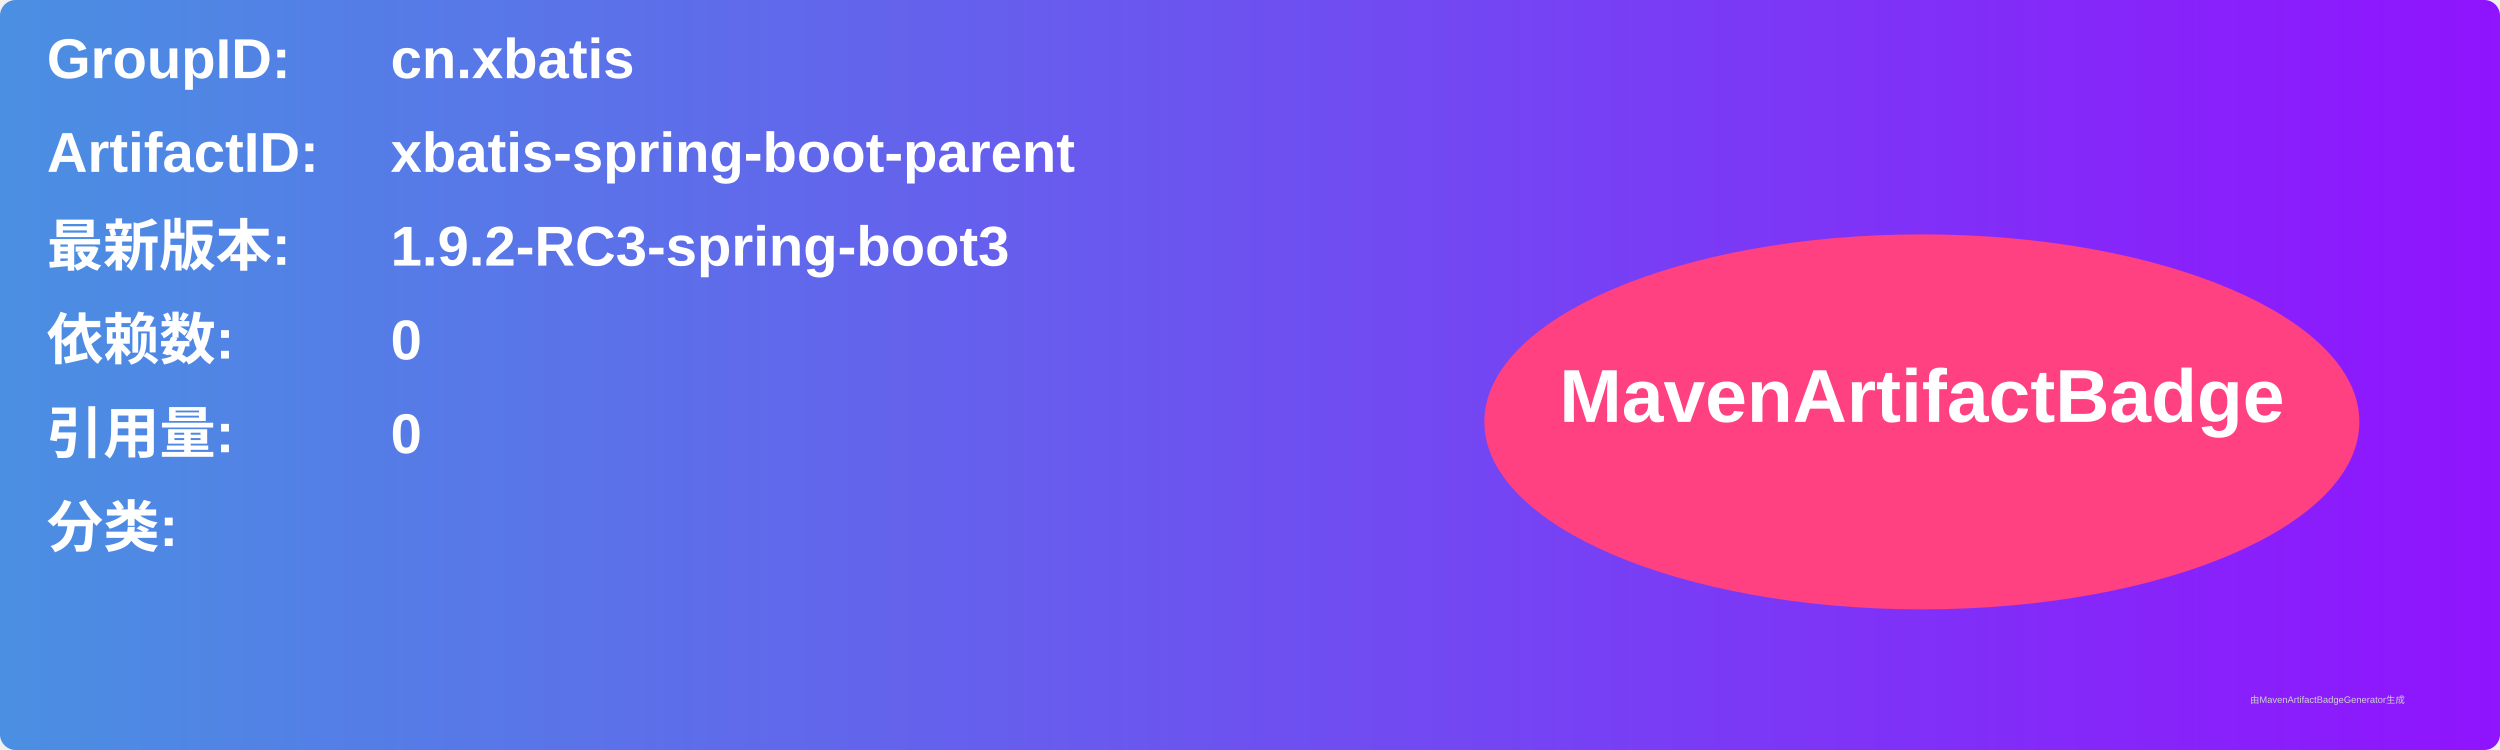
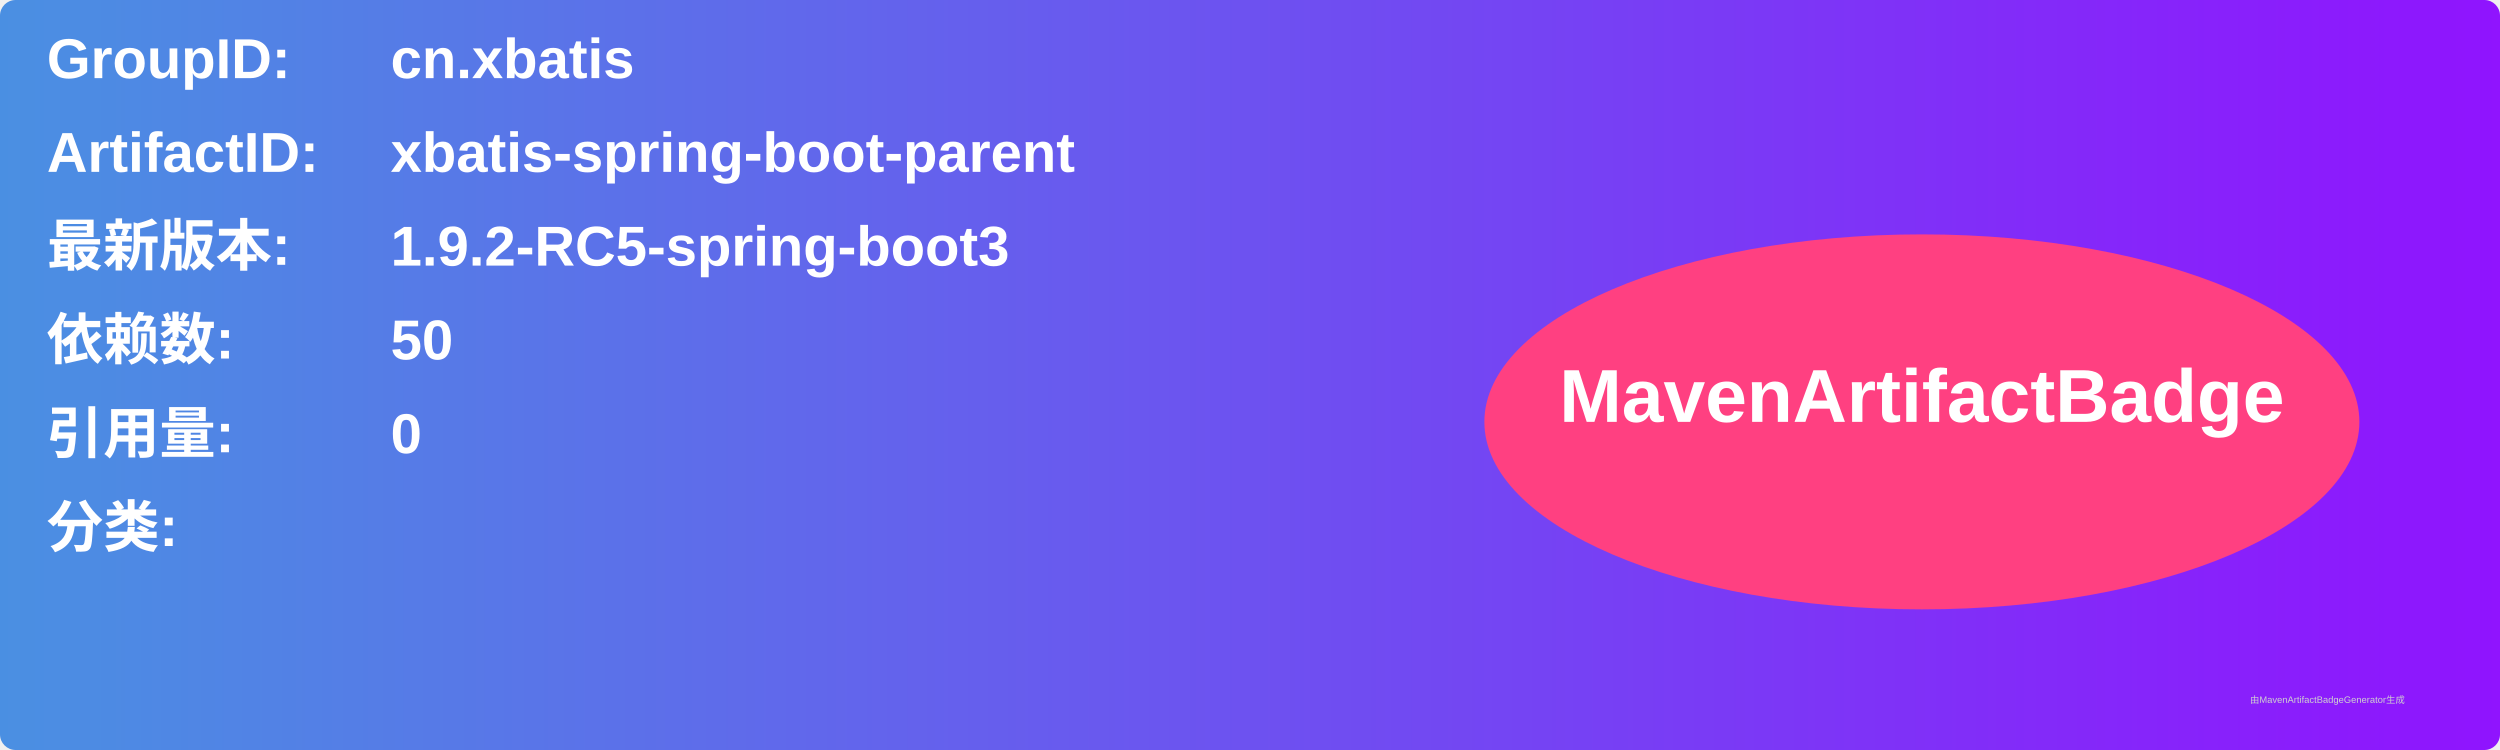
<svg xmlns="http://www.w3.org/2000/svg" width="800" height="240" viewBox="0 0 800 240">
  <linearGradient id="grad" x1="0%" y1="0%" x2="100%" y2="0%">
    <stop offset="0%" stop-color="#4a90e2" />
    <stop offset="100%" stop-color="#9013fe" />
  </linearGradient>
  <rect width="100%" height="100%" rx="5" ry="5" fill="url(#grad)" />
  <g transform="translate(15, 15)">
    <text x="0" y="10" font-family="Arial" font-size="18" fill="white" font-weight="bold" width="260">GroupID:</text>
    <text x="110" y="10" font-family="Arial" font-size="18" fill="white" font-weight="bold" width="460">cn.xbatis</text>
    <text x="0" y="40" font-family="Arial" font-size="18" fill="white" font-weight="bold" width="260">ArtifactID:</text>
    <text x="110" y="40" font-family="Arial" font-size="18" fill="white" font-weight="bold" width="460">xbatis-spring-boot-parent</text>
    <text x="0" y="70" font-family="Arial" font-size="18" fill="white" font-weight="bold">最新版本:</text>
    <text x="110" y="70" font-family="Arial" font-size="18" fill="white" font-weight="bold">
-       <tspan font-weight="bold">1.9.2-RC3-spring-boot3</tspan>
+       <tspan font-weight="bold">1.9.2-RC5-spring-boot3</tspan>
    </text>
    <text x="0" y="100" font-family="Arial" font-size="18" fill="white" font-weight="bold">依赖数: </text>
    <text x="110" y="100" font-family="Arial" font-size="18" fill="white">
-       <tspan font-weight="bold">0</tspan>
+       <tspan font-weight="bold">50</tspan>
    </text>
    <text x="0" y="130" font-family="Arial" font-size="18" fill="white" font-weight="bold">引用量: </text>
    <text x="110" y="130" font-family="Arial" font-size="18" fill="white">
      <tspan font-weight="bold">0</tspan>
    </text>
    <text x="0" y="160" font-family="Arial" font-size="18" fill="white" font-weight="bold">分类:</text>
    <text x="10" y="190" font-family="Arial" font-size="10" fill="white">
      <tspan font-weight="bold" />
    </text>
    <ellipse cx="600" cy="120" rx="140" ry="60" fill="#ff4081" />
    <text x="600" y="120" text-anchor="middle" font-family="Arial" font-size="24" fill="white" font-weight="bold">MavenArtifactBadge</text>
  </g>
  <text x="720" y="225" font-family="Arial" font-size="3" fill="#d0d0d0">由MavenArtifactBadgeGenerator生成</text>
</svg>
